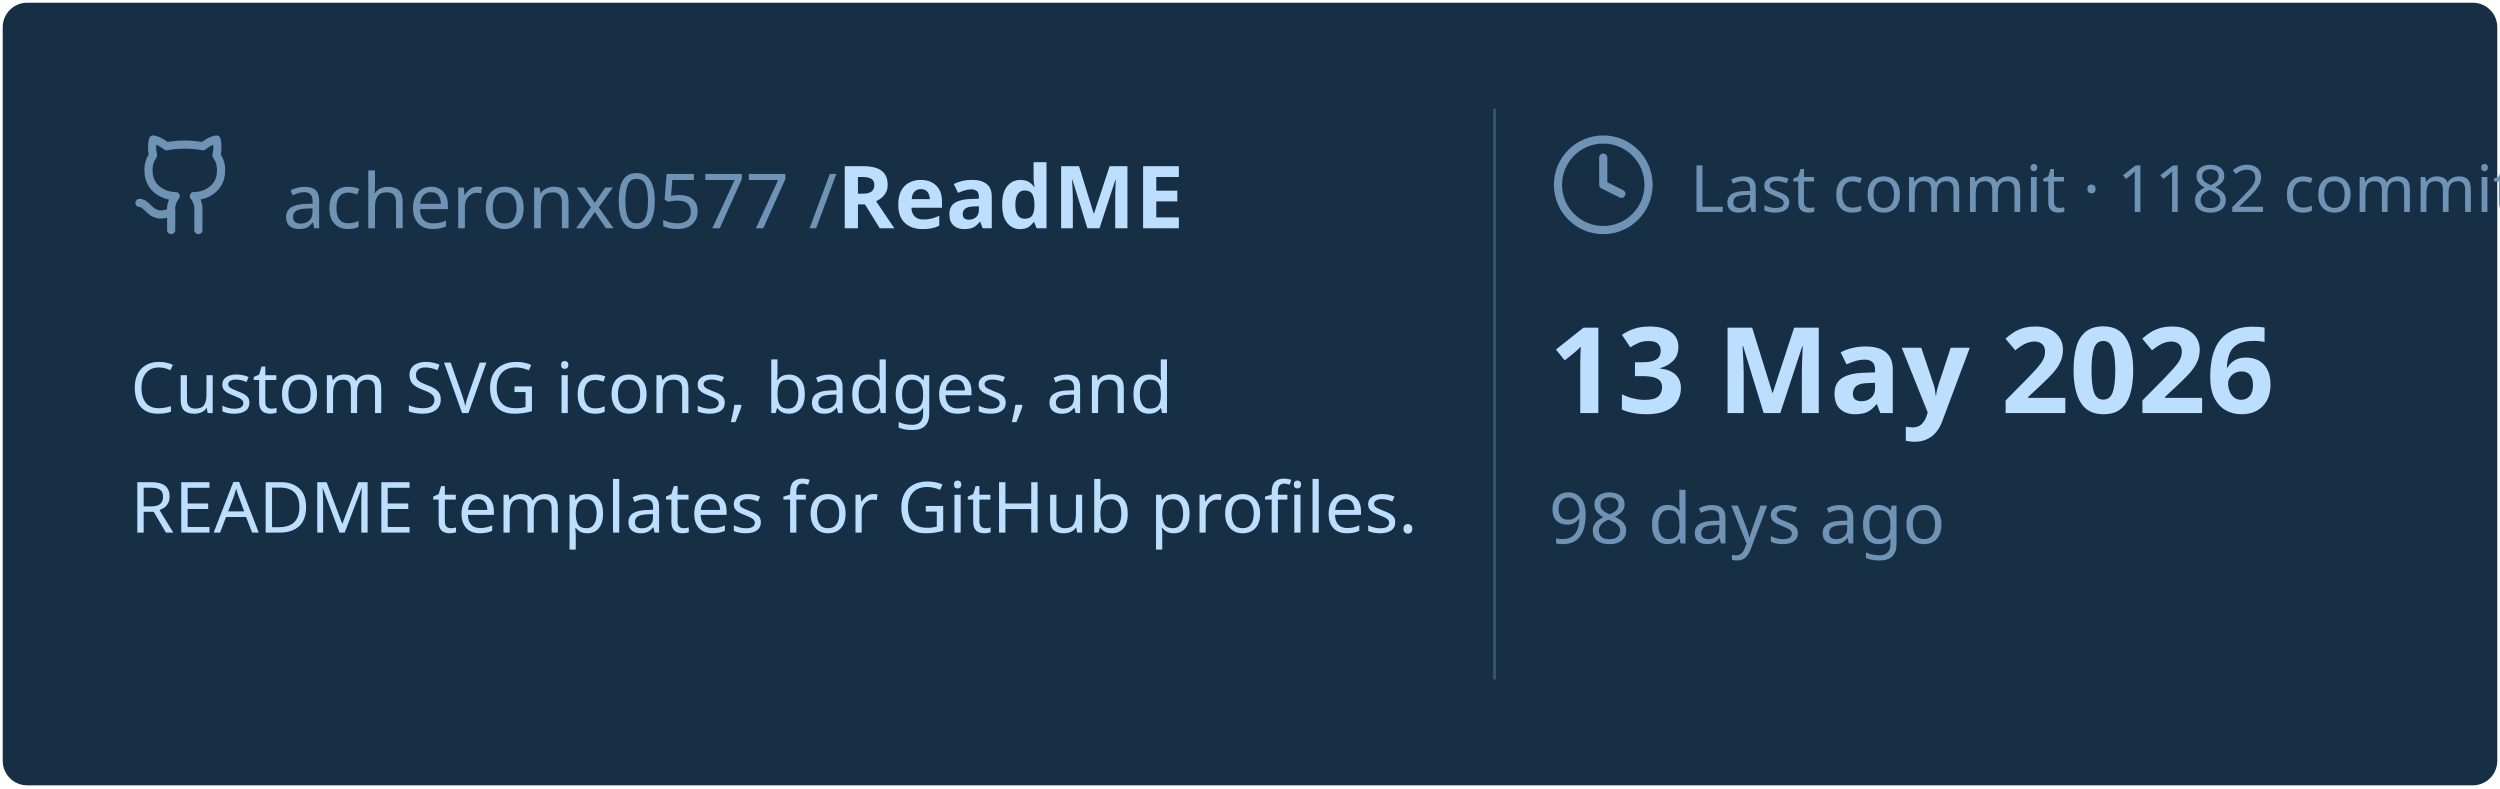
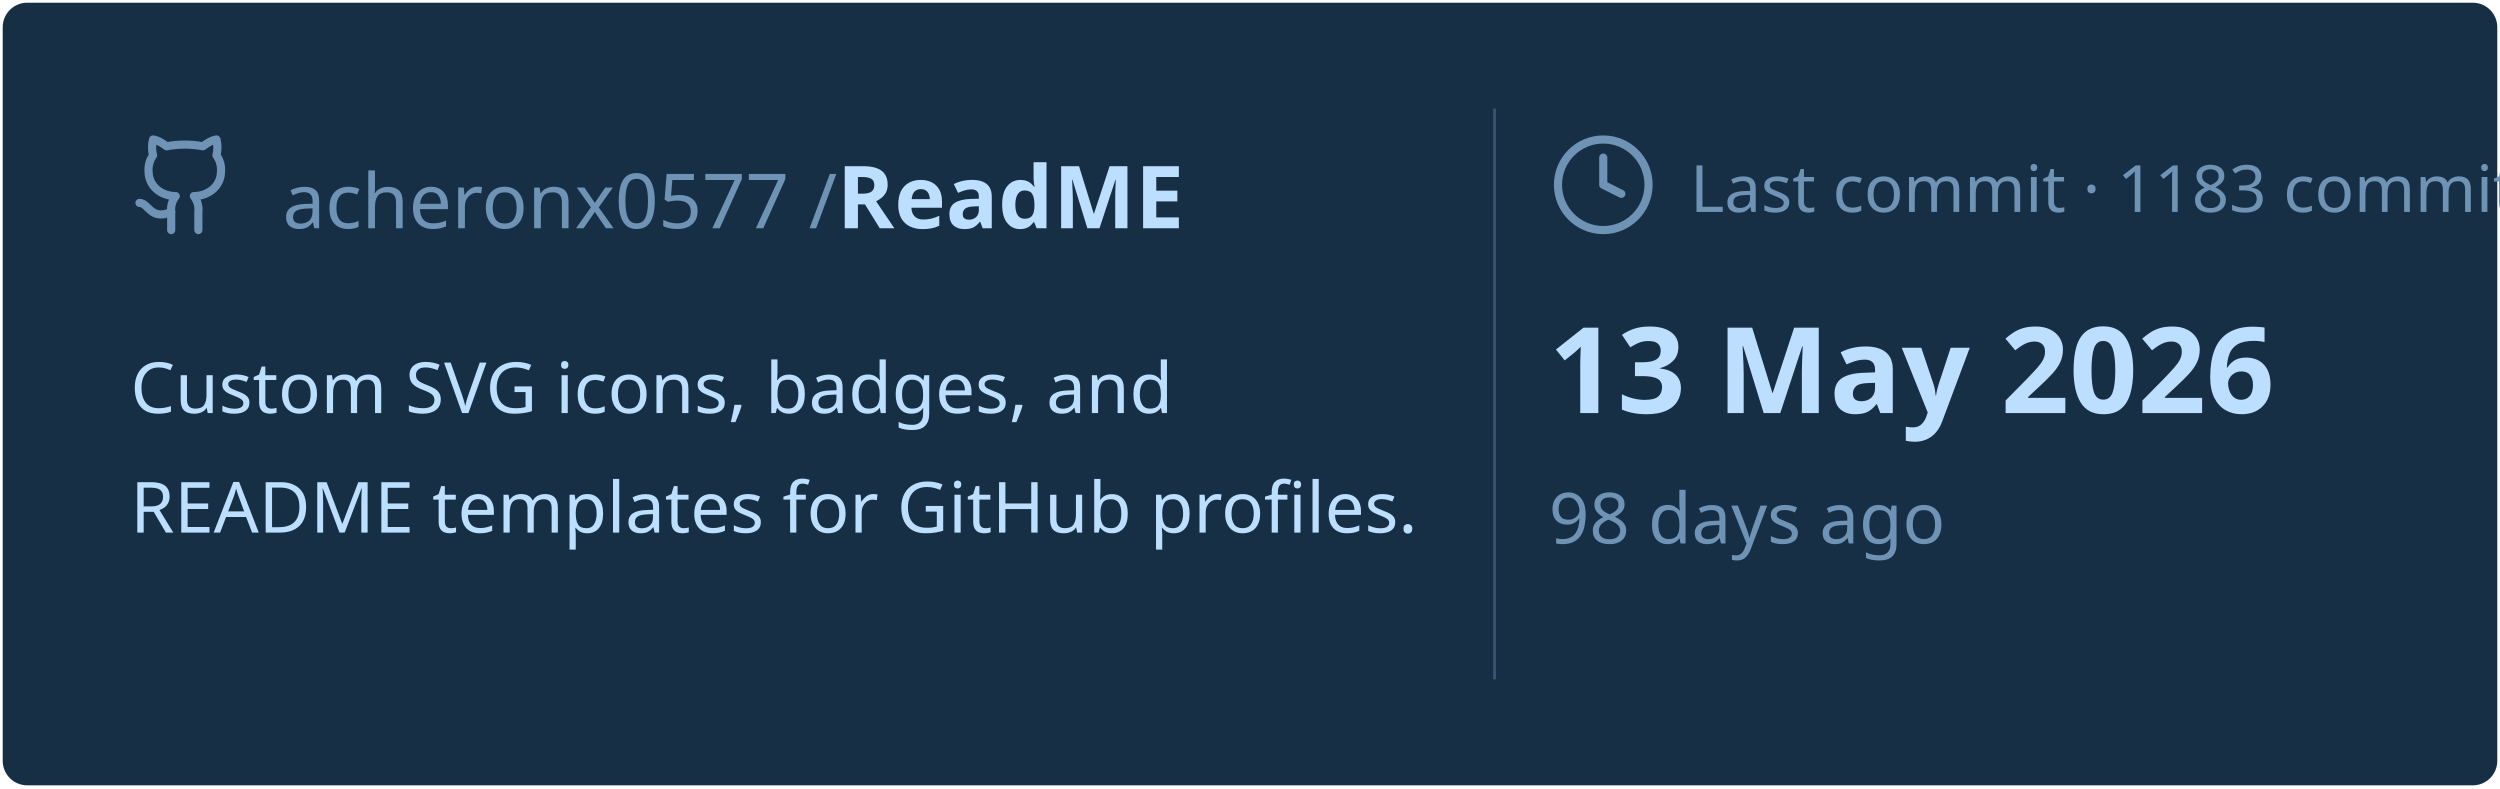
<svg xmlns="http://www.w3.org/2000/svg" viewBox="0 0 460 145" width="460px" height="145px">
  <rect stroke="#000000" stroke-opacity="0" fill="#172F45" rx="4.5" x="0.5" y="0.5" width="459" height="144" />
  <g transform="translate(24, 42)">
    <svg x="0" y="-18" width="20" height="20" viewBox="0 0 24 24" fill="none" stroke="#6E93B5" stroke-width="1.8" stroke-linecap="round" stroke-linejoin="round">
      <path d="M15 22v-4a4.8 4.8 0 0 0-1-3.5c3 0 6-2 6-5.5.08-1.25-.27-2.48-1-3.5.28-1.15.28-2.35 0-3.5 0 0-1 0-3 1.5-2.64-.5-5.36-.5-8 0C6 2 5 2 5 2c-.3 1.15-.3 2.35 0 3.5A5.403 5.403 0 0 0 4 9c0 3.5 3 5.5 6 5.5-.39.49-.68 1.05-.85 1.65-.17.6-.22 1.23-.15 1.85v4" />
      <path d="M9 18c-4.51 2-5-2-7-2" />
    </svg>
    <text x="28" y="0" font-family="&quot;Segoe UI&quot;, Ubuntu, sans-serif" font-size="14" font-weight="400" fill="#6E93B5">acheronx0577 /</text>
    <text x="130" y="0" font-family="&quot;Segoe UI&quot;, Ubuntu, sans-serif" font-size="16" font-weight="700" fill="#BDDFFF">ReadME</text>
  </g>
  <text x="24" y="76" font-family="&quot;Segoe UI&quot;, Ubuntu, sans-serif" font-size="13" font-weight="400" fill="#BDDFFF">Custom SVG icons, badges, and</text>
  <text x="24" y="98" font-family="&quot;Segoe UI&quot;, Ubuntu, sans-serif" font-size="13" font-weight="400" fill="#BDDFFF">README templates for GitHub profiles.</text>
  <line x1="275" y1="20" x2="275" y2="125" stroke="#6E93B5" stroke-width="0.5" stroke-opacity="0.4" />
  <svg x="285" y="24" width="20" height="20" viewBox="0 0 24 24" fill="none" stroke="#6E93B5" stroke-width="1.8" stroke-linecap="round" stroke-linejoin="round">
    <circle cx="12" cy="12" r="10" />
    <polyline points="12 6 12 12 16 14" />
  </svg>
-   <text x="311" y="39" font-family="&quot;Segoe UI&quot;, Ubuntu, sans-serif" font-size="12" font-weight="400" fill="#6E93B5">Last commit · 1182 commits</text>
+   <text x="311" y="39" font-family="&quot;Segoe UI&quot;, Ubuntu, sans-serif" font-size="12" font-weight="400" fill="#6E93B5">Last commit · 1183 commits</text>
  <text x="285" y="76" font-family="&quot;Segoe UI&quot;, Ubuntu, sans-serif" font-size="22" font-weight="700" fill="#BDDFFF">13 May 2026</text>
  <text x="285" y="100" font-family="&quot;Segoe UI&quot;, Ubuntu, sans-serif" font-size="13" font-weight="400" fill="#6E93B5">98 days ago</text>
</svg>
